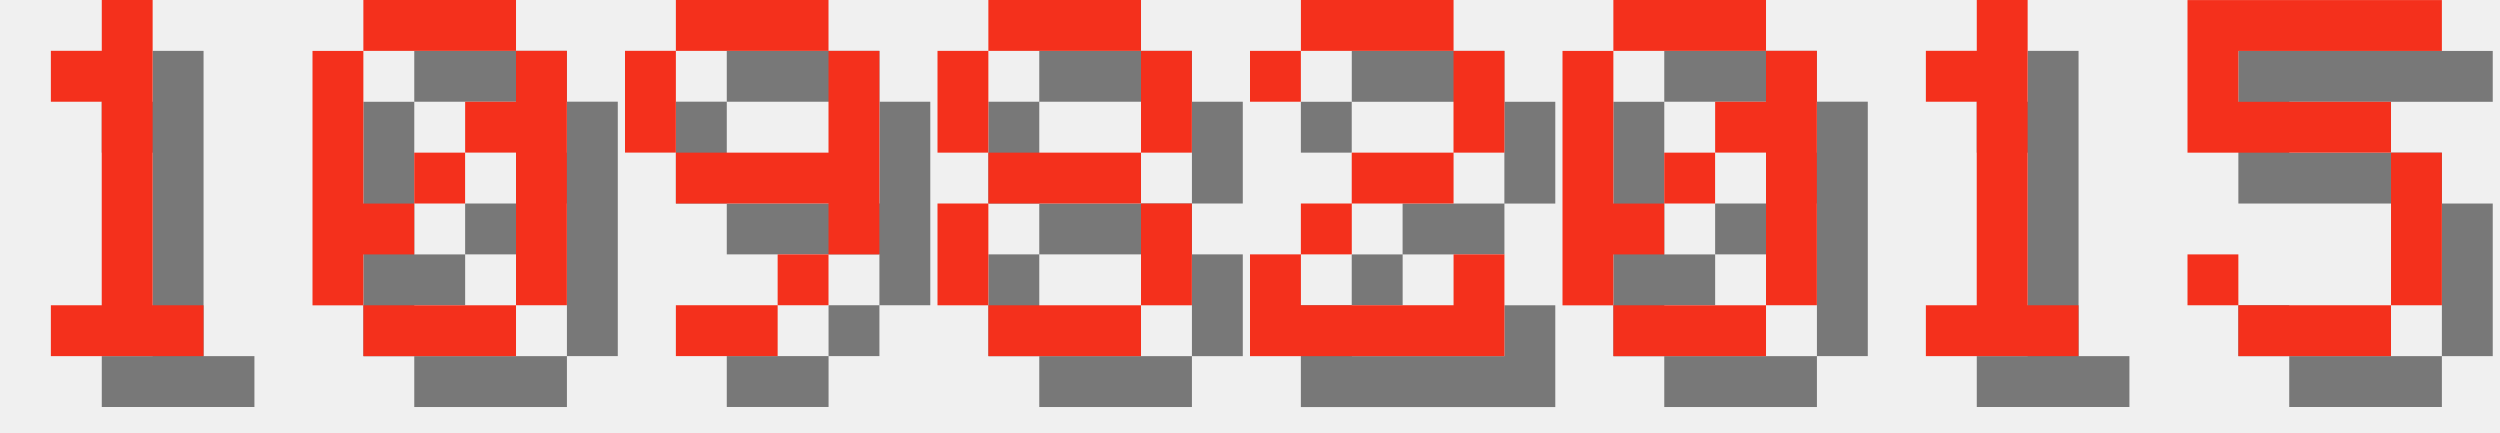
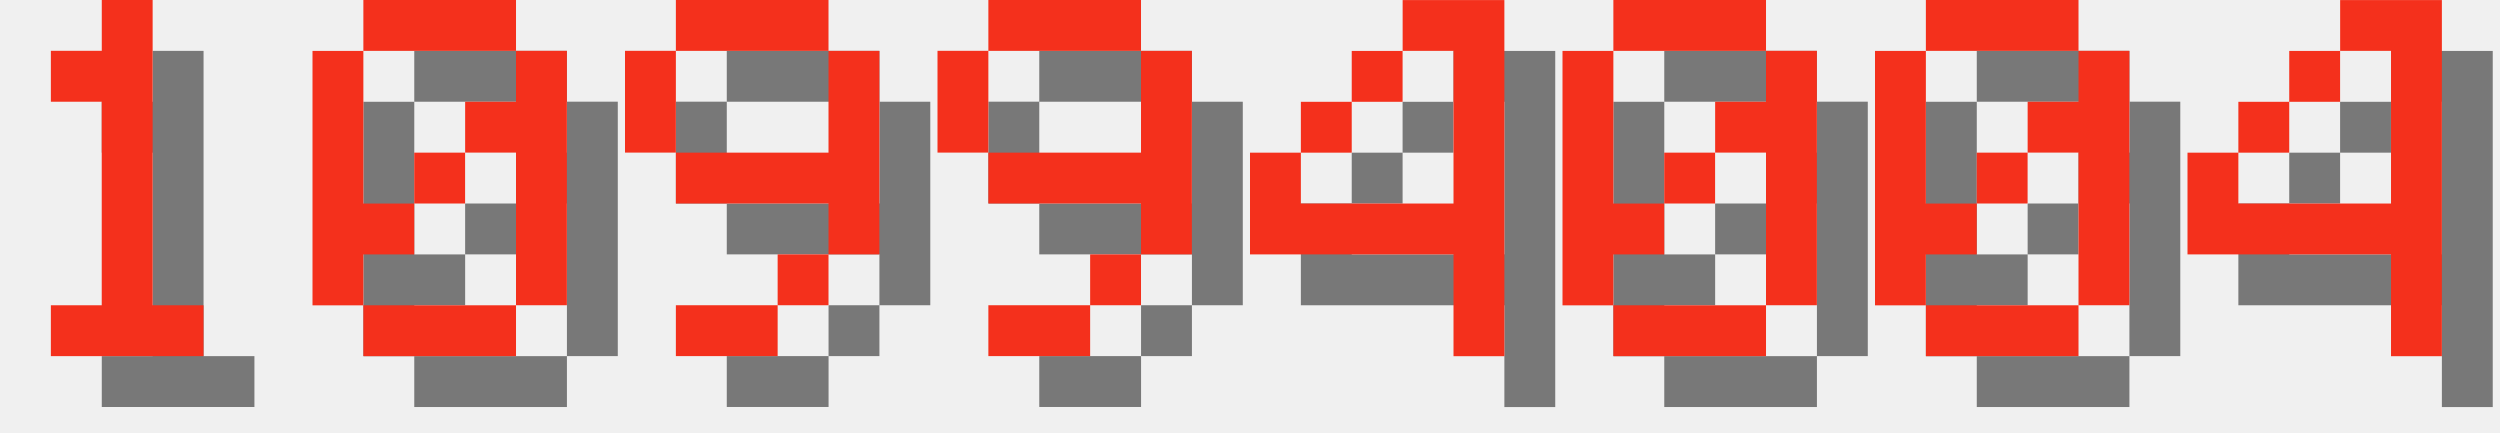
<svg xmlns="http://www.w3.org/2000/svg" version="1.1" width="208.0" height="36">
  <style>
        .text-foreground {
            fill: #F4301C;
        }
        .text-shadow {
            fill: #000000;
            fill-opacity: 0.5;
        }
    </style>
  <g class="digit" id="digit_1" transform="translate(0.0, 0), scale(4)">
    <path id="digit_1_shadow" class="text-shadow" d="m2.117 2.117v1.058h1.058v4.233h-1.058v1.058h3.175v-1.058h-1.058v-6.35h-1.058v1.058h-1.058z" fill-opacity=".5" style="paint-order:stroke fill markers" />
    <path id="digit_1_fg" class="text-foreground" d="m1.058 1.058v1.058h1.058v4.233h-1.058v1.058h3.175v-1.058h-1.058v-6.35h-1.058v1.058h-1.058z" fill="#fff" style="paint-order:stroke fill markers" />
  </g>
  <g class="digit" id="digit_0" transform="translate(26.0, 0), scale(4)">
    <path id="digit_0_shadow" class="text-shadow" d="m2.117 1.058v1.058h3.175v-1.058h-3.175zm3.175 1.058v1.058h-1.058v1.058h1.058v3.175h1.058v-5.292h-1.058zm0 5.292h-3.175v1.058h3.175v-1.058zm-3.175 0v-1.058h1.058v-1.058h-1.058v-3.175h-1.058v5.292h1.058zm1.058-2.117h1.058v-1.058h-1.058v1.058z" fill-opacity=".5" style="paint-order:stroke fill markers" />
    <path id="digit_0_fg" class="text-foreground" d="m1.058 0v1.058h3.175v-1.058h-3.175zm3.175 1.058v1.058h-1.058v1.058h1.058v3.175h1.058v-5.292h-1.058zm0 5.292h-3.175v1.058h3.175v-1.058zm-3.175 0v-1.058h1.058v-1.058h-1.058v-3.175h-1.058v5.292h1.058zm1.058-2.117h1.058v-1.058h-1.058v1.058z" fill="#fff" style="paint-order:stroke fill markers" />
  </g>
  <g class="digit" id="digit_9" transform="translate(52.0, 0), scale(4)">
    <path id="digit_9_shadow" class="text-shadow" d="m2.117 1.058v1.058h3.175v-1.058h-3.175zm3.175 1.058v2.117h-3.175v1.058h3.175v1.058h1.058v-4.233h-1.058zm0 4.233h-1.058v1.058h1.058v-1.058zm-1.058 1.058h-2.117v1.058h2.117v-1.058zm-2.117-3.175v-2.117h-1.058v2.117h1.058z" fill-opacity=".5" style="paint-order:stroke fill markers" />
    <path id="digit_9_fg" class="text-foreground" d="m1.058 0v1.058h3.175v-1.058h-3.175zm3.175 1.058v2.117h-3.175v1.058h3.175v1.058h1.058v-4.233h-1.058zm0 4.233h-1.058v1.058h1.058v-1.058zm-1.058 1.058h-2.117v1.058h2.117v-1.058zm-2.117-3.175v-2.117h-1.058v2.117h1.058z" fill="#fff" style="paint-order:stroke fill markers" />
  </g>
-   <g class="digit" id="digit_8" transform="translate(78.0, 0), scale(4)">
-     <path id="digit_8_shadow" class="text-shadow" d="m2.117 1.058v1.058h3.175v-1.058h-3.175zm3.175 1.058v2.117h1.058v-2.117h-1.058zm0 2.117h-3.175v1.058h3.175v-1.058zm0 1.058v2.117h1.058v-2.117h-1.058zm0 2.117h-3.175v1.058h3.175v-1.058zm-3.175 0v-2.117h-1.058v2.117h1.058zm0-3.175v-2.117h-1.058v2.117h1.058z" fill-opacity=".5" style="paint-order:stroke fill markers" />
-     <path id="digit_8_fg" class="text-foreground" d="m1.058 0v1.058h3.175v-1.058h-3.175zm3.175 1.058v2.117h1.058v-2.117h-1.058zm0 2.117h-3.175v1.058h3.175v-1.058zm0 1.058v2.117h1.058v-2.117h-1.058zm0 2.117h-3.175v1.058h3.175v-1.058zm-3.175 0v-2.117h-1.058v2.117h1.058zm0-3.175v-2.117h-1.058v2.117h1.058z" fill="#fff" style="paint-order:stroke fill markers" />
+   <g class="digit" id="digit_9" transform="translate(78.0, 0), scale(4)">
+     <path id="digit_9_shadow" class="text-shadow" d="m2.117 1.058v1.058h3.175v-1.058h-3.175zm3.175 1.058v2.117h-3.175v1.058h3.175v1.058h1.058v-4.233h-1.058zm0 4.233h-1.058v1.058h1.058v-1.058zm-1.058 1.058h-2.117v1.058h2.117v-1.058zm-2.117-3.175v-2.117h-1.058v2.117h1.058z" fill-opacity=".5" style="paint-order:stroke fill markers" />
+     <path id="digit_9_fg" class="text-foreground" d="m1.058 0v1.058h3.175v-1.058h-3.175zm3.175 1.058v2.117h-3.175v1.058h3.175v1.058h1.058v-4.233h-1.058zm0 4.233h-1.058v1.058h1.058v-1.058zm-1.058 1.058h-2.117v1.058h2.117v-1.058zm-2.117-3.175v-2.117h-1.058v2.117h1.058z" fill="#fff" style="paint-order:stroke fill markers" />
  </g>
-   <g class="digit" id="digit_2" transform="translate(104.0, 0), scale(4)">
-     <path id="digit_2_shadow" class="text-shadow" d="m1.058 2.117v1.058h1.058v-1.058h3.175v2.117h-2.117v1.058h-1.058v1.058h-1.058v2.117h5.292v-2.117h-1.058v1.058h-3.175v-1.058h1.058v-1.058h2.117v-1.058h1.058v-2.117h-1.058v-1.058h-3.175v1.058h-1.058z" fill-opacity=".5" style="paint-order:stroke fill markers" />
-     <path id="digit_2_fg" class="text-foreground" d="m0 1.058v1.058h1.058v-1.058h3.175v2.117h-2.117v1.058h-1.058v1.058h-1.058v2.117h5.292v-2.117h-1.058v1.058h-3.175v-1.058h1.058v-1.058h2.117v-1.058h1.058v-2.117h-1.058v-1.058h-3.175v1.058h-1.058z" fill="#fff" style="paint-order:stroke fill markers" />
+   <g class="digit" id="digit_4" transform="translate(104.0, 0), scale(4)">
+     <path id="digit_4_shadow" class="text-shadow" d="m4.233 1.058v1.058h1.058v3.175h-3.175v-1.058h-1.058v2.117h4.233v2.117h1.058v-7.408h-2.117zm-2.117 3.175h1.058v-1.058h-1.058v1.058zm1.058-1.058h1.058v-1.058h-1.058v1.058z" fill-opacity=".5" style="paint-order:stroke fill markers" />
+     <path id="digit_4_fg" class="text-foreground" d="m3.175 0v1.058h1.058v3.175h-3.175v-1.058h-1.058v2.117h4.233v2.117h1.058v-7.408h-2.117zm-2.117 3.175h1.058v-1.058h-1.058v1.058zm1.058-1.058h1.058v-1.058h-1.058v1.058z" fill="#fff" style="paint-order:stroke fill markers" />
  </g>
  <g class="digit" id="digit_0" transform="translate(130.0, 0), scale(4)">
    <path id="digit_0_shadow" class="text-shadow" d="m2.117 1.058v1.058h3.175v-1.058h-3.175zm3.175 1.058v1.058h-1.058v1.058h1.058v3.175h1.058v-5.292h-1.058zm0 5.292h-3.175v1.058h3.175v-1.058zm-3.175 0v-1.058h1.058v-1.058h-1.058v-3.175h-1.058v5.292h1.058zm1.058-2.117h1.058v-1.058h-1.058v1.058z" fill-opacity=".5" style="paint-order:stroke fill markers" />
    <path id="digit_0_fg" class="text-foreground" d="m1.058 0v1.058h3.175v-1.058h-3.175zm3.175 1.058v1.058h-1.058v1.058h1.058v3.175h1.058v-5.292h-1.058zm0 5.292h-3.175v1.058h3.175v-1.058zm-3.175 0v-1.058h1.058v-1.058h-1.058v-3.175h-1.058v5.292h1.058zm1.058-2.117h1.058v-1.058h-1.058v1.058z" fill="#fff" style="paint-order:stroke fill markers" />
  </g>
-   <g class="digit" id="digit_1" transform="translate(156.0, 0), scale(4)">
-     <path id="digit_1_shadow" class="text-shadow" d="m2.117 2.117v1.058h1.058v4.233h-1.058v1.058h3.175v-1.058h-1.058v-6.35h-1.058v1.058h-1.058z" fill-opacity=".5" style="paint-order:stroke fill markers" />
-     <path id="digit_1_fg" class="text-foreground" d="m1.058 1.058v1.058h1.058v4.233h-1.058v1.058h3.175v-1.058h-1.058v-6.35h-1.058v1.058h-1.058z" fill="#fff" style="paint-order:stroke fill markers" />
+   <g class="digit" id="digit_0" transform="translate(156.0, 0), scale(4)">
+     <path id="digit_0_shadow" class="text-shadow" d="m2.117 1.058v1.058h3.175v-1.058h-3.175zm3.175 1.058v1.058h-1.058v1.058h1.058v3.175h1.058v-5.292h-1.058zm0 5.292h-3.175v1.058h3.175v-1.058zm-3.175 0v-1.058h1.058v-1.058h-1.058v-3.175h-1.058v5.292h1.058zm1.058-2.117h1.058v-1.058h-1.058v1.058z" fill-opacity=".5" style="paint-order:stroke fill markers" />
+     <path id="digit_0_fg" class="text-foreground" d="m1.058 0v1.058h3.175v-1.058h-3.175zm3.175 1.058v1.058h-1.058v1.058h1.058v3.175h1.058v-5.292h-1.058zm0 5.292h-3.175v1.058h3.175v-1.058zm-3.175 0v-1.058h1.058v-1.058h-1.058v-3.175h-1.058v5.292h1.058zm1.058-2.117h1.058v-1.058h-1.058v1.058z" fill="#fff" style="paint-order:stroke fill markers" />
  </g>
-   <g class="digit" id="digit_5" transform="translate(182.0, 0), scale(4)">
-     <path id="digit_5_shadow" class="text-shadow" d="m1.058 1.058v3.175h4.233v3.175h-3.175v-1.058h-1.058v1.058h1.058v1.058h3.175v-1.058h1.058v-3.175h-1.058v-1.058h-3.175v-1.058h4.233v-1.058h-5.292z" fill-opacity=".5" style="paint-order:stroke fill markers" />
-     <path id="digit_5_fg" class="text-foreground" d="m0 0v3.175h4.233v3.175h-3.175v-1.058h-1.058v1.058h1.058v1.058h3.175v-1.058h1.058v-3.175h-1.058v-1.058h-3.175v-1.058h4.233v-1.058h-5.292z" fill="#fff" style="paint-order:stroke fill markers" />
+   <g class="digit" id="digit_4" transform="translate(182.0, 0), scale(4)">
+     <path id="digit_4_shadow" class="text-shadow" d="m4.233 1.058v1.058h1.058v3.175h-3.175v-1.058h-1.058v2.117h4.233v2.117h1.058v-7.408h-2.117zm-2.117 3.175h1.058v-1.058h-1.058v1.058zm1.058-1.058h1.058v-1.058h-1.058v1.058z" fill-opacity=".5" style="paint-order:stroke fill markers" />
+     <path id="digit_4_fg" class="text-foreground" d="m3.175 0v1.058h1.058v3.175h-3.175v-1.058h-1.058v2.117h4.233v2.117h1.058v-7.408h-2.117zm-2.117 3.175h1.058v-1.058h-1.058v1.058zm1.058-1.058h1.058v-1.058h-1.058v1.058z" fill="#fff" style="paint-order:stroke fill markers" />
  </g>
</svg>
